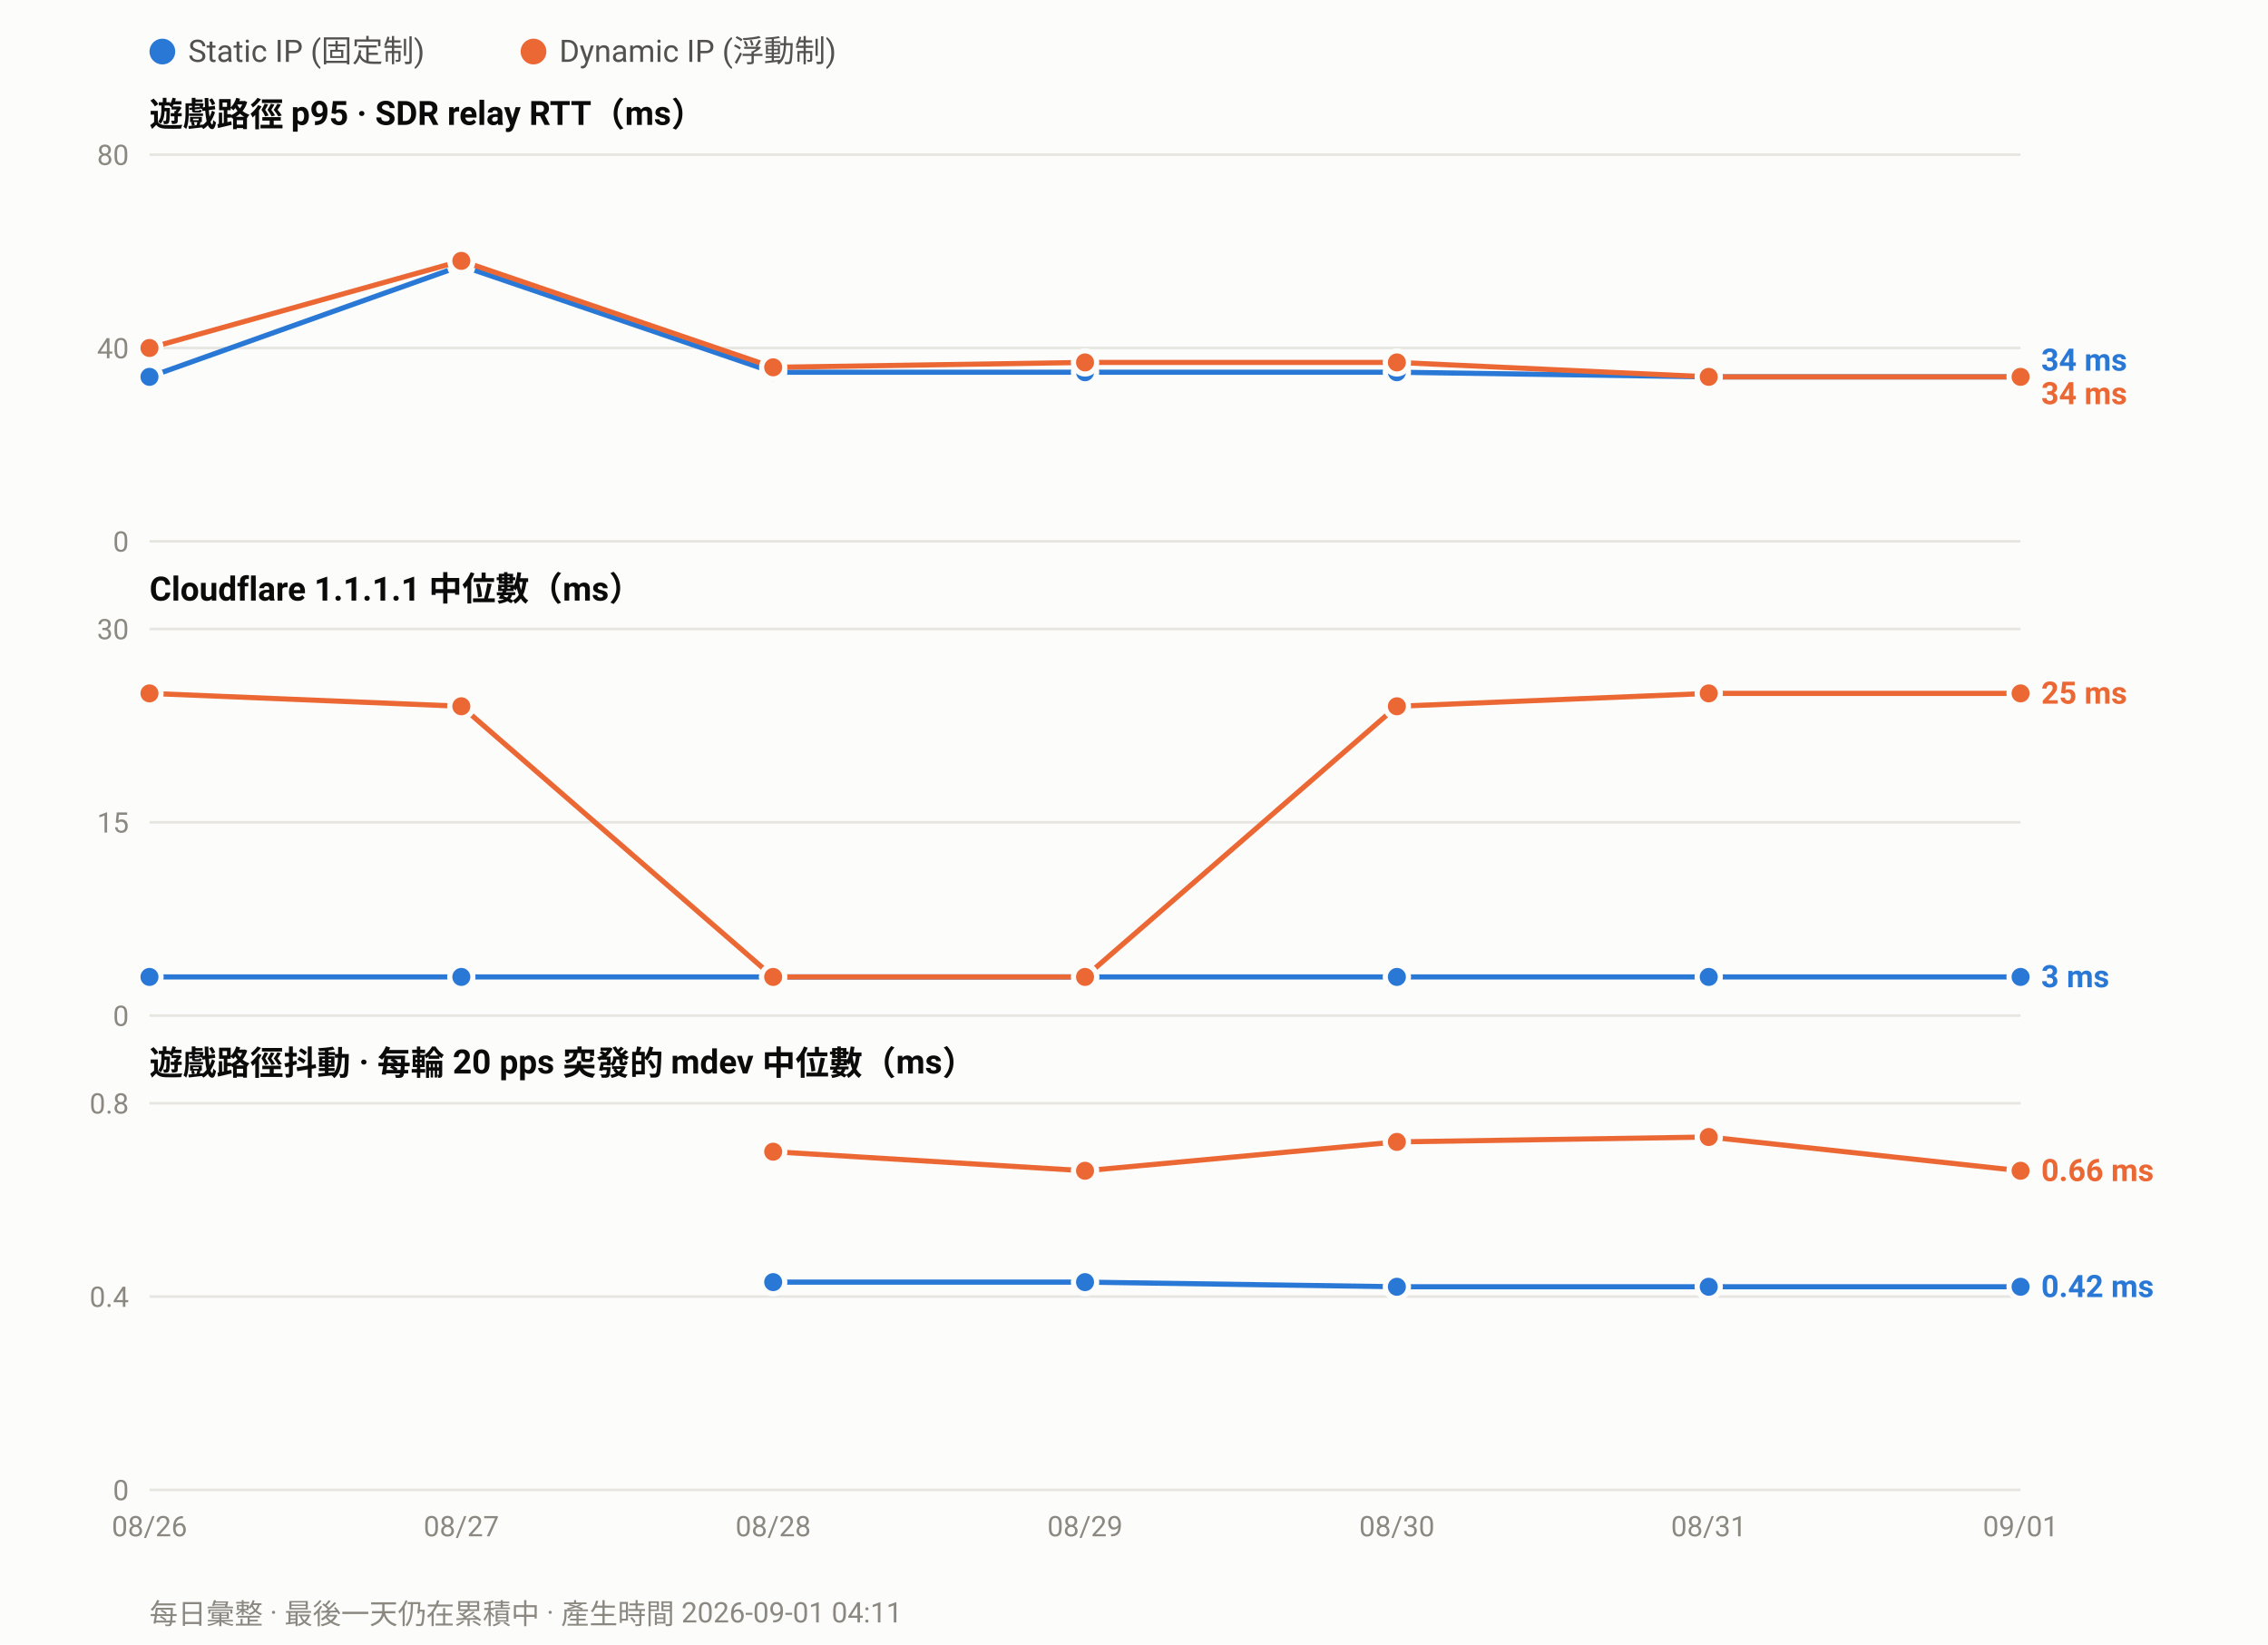
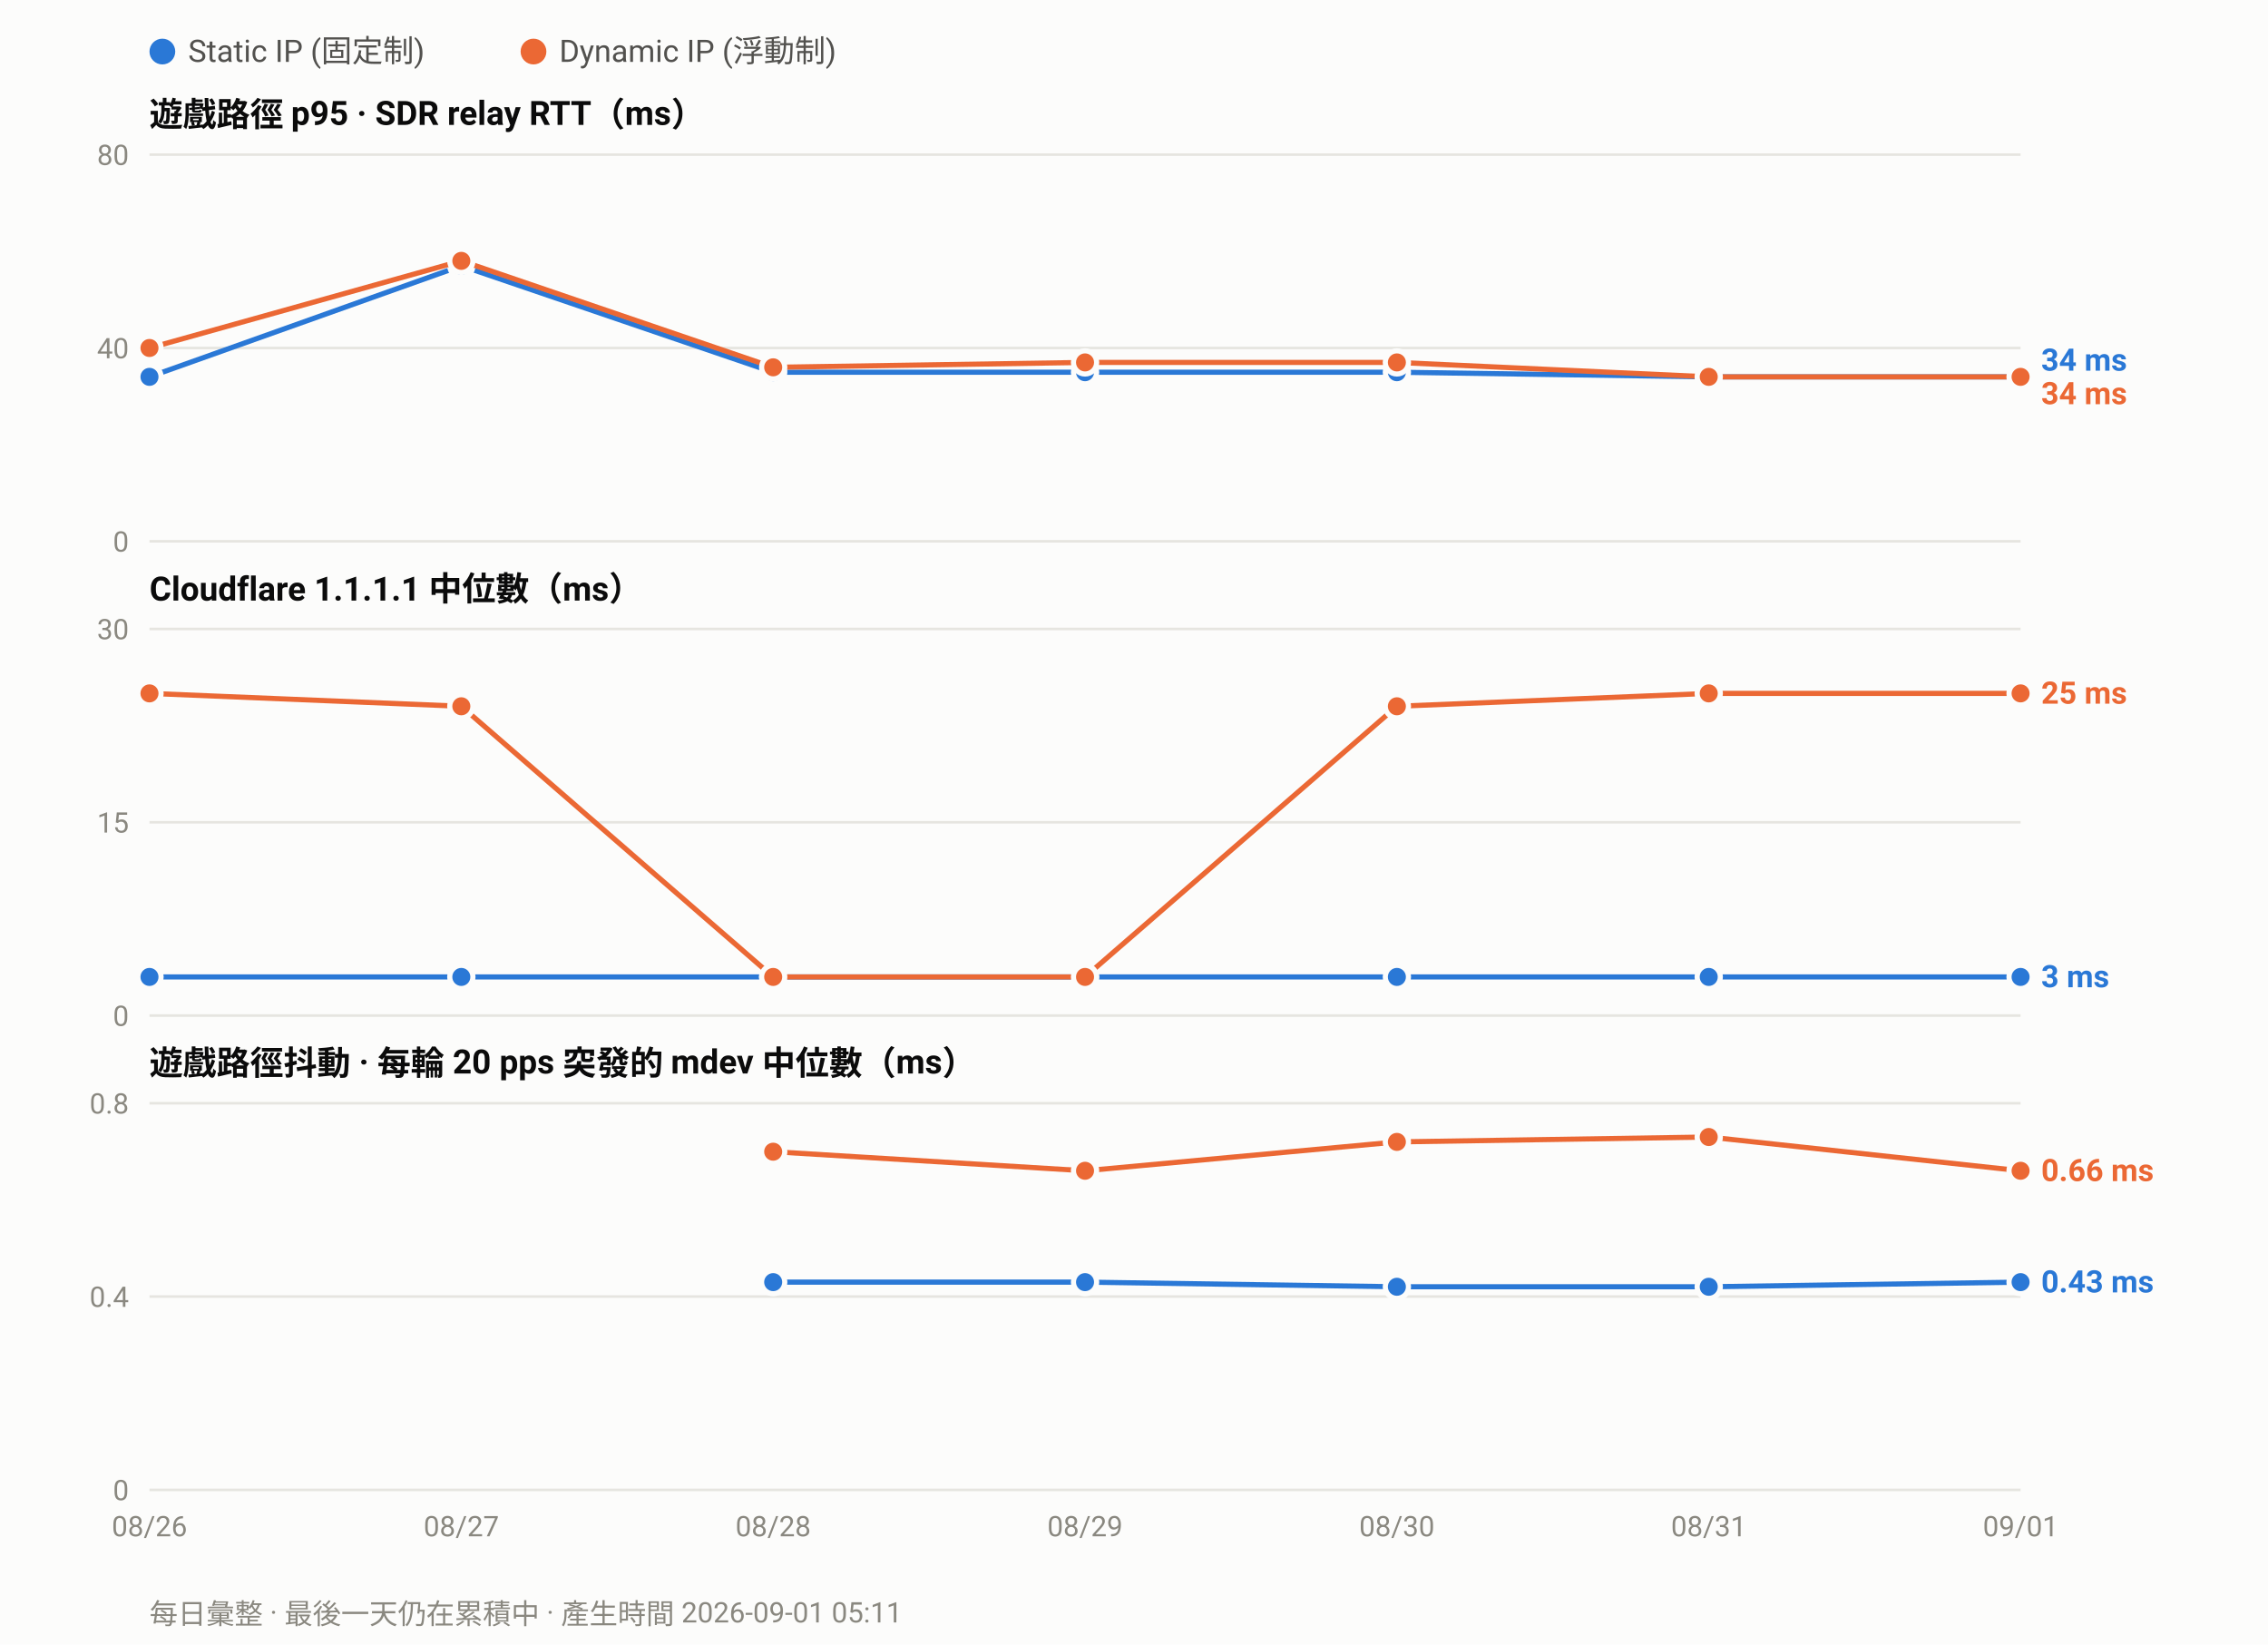
<svg xmlns="http://www.w3.org/2000/svg" width="880" height="638" viewBox="0 0 880 638" font-family="ui-sans-serif,-apple-system,Segoe UI,Roboto,Helvetica,Arial,sans-serif">
  <rect width="880" height="638" fill="#fcfcfb" />
  <circle cx="63.0" cy="20" r="5" fill="#2a78d6" />
  <text x="73.0" y="24" font-size="12" fill="#52514e">Static IP (固定制)</text>
  <circle cx="207.0" cy="20" r="5" fill="#eb6834" />
  <text x="217.0" y="24" font-size="12" fill="#52514e">Dynamic IP (浮動制)</text>
  <text x="58" y="49.0" font-size="13" font-weight="600" fill="#0b0b0b">遊戲路徑 p95 · SDR relay RTT（ms）</text>
  <line x1="58" y1="210.0" x2="784.0" y2="210.0" stroke="#e6e5e0" stroke-width="1" />
  <text x="50" y="214.0" font-size="11" text-anchor="end" fill="#8a8880">0</text>
  <line x1="58" y1="135.0" x2="784.0" y2="135.0" stroke="#e6e5e0" stroke-width="1" />
  <text x="50" y="139.0" font-size="11" text-anchor="end" fill="#8a8880">40</text>
  <line x1="58" y1="60.0" x2="784.0" y2="60.0" stroke="#e6e5e0" stroke-width="1" />
  <text x="50" y="64.0" font-size="11" text-anchor="end" fill="#8a8880">80</text>
  <polyline fill="none" stroke="#2a78d6" stroke-width="2" stroke-linejoin="round" points="58.0,146.2 179.0,103.1 300.0,144.4 421.0,144.4 542.0,144.4 663.0,146.2 784.0,146.2" />
  <circle cx="58.0" cy="146.2" r="4.5" fill="#2a78d6" stroke="#fcfcfb" stroke-width="2" />
  <circle cx="179.0" cy="103.1" r="4.5" fill="#2a78d6" stroke="#fcfcfb" stroke-width="2" />
  <circle cx="300.0" cy="144.4" r="4.5" fill="#2a78d6" stroke="#fcfcfb" stroke-width="2" />
  <circle cx="421.0" cy="144.4" r="4.5" fill="#2a78d6" stroke="#fcfcfb" stroke-width="2" />
  <circle cx="542.0" cy="144.4" r="4.5" fill="#2a78d6" stroke="#fcfcfb" stroke-width="2" />
  <circle cx="663.0" cy="146.2" r="4.5" fill="#2a78d6" stroke="#fcfcfb" stroke-width="2" />
  <circle cx="784.0" cy="146.2" r="4.5" fill="#2a78d6" stroke="#fcfcfb" stroke-width="2" />
  <polyline fill="none" stroke="#eb6834" stroke-width="2" stroke-linejoin="round" points="58.0,135.0 179.0,101.2 300.0,142.5 421.0,140.6 542.0,140.6 663.0,146.2 784.0,146.2" />
  <circle cx="58.0" cy="135.0" r="4.5" fill="#eb6834" stroke="#fcfcfb" stroke-width="2" />
  <circle cx="179.0" cy="101.2" r="4.5" fill="#eb6834" stroke="#fcfcfb" stroke-width="2" />
  <circle cx="300.0" cy="142.5" r="4.5" fill="#eb6834" stroke="#fcfcfb" stroke-width="2" />
  <circle cx="421.0" cy="140.6" r="4.5" fill="#eb6834" stroke="#fcfcfb" stroke-width="2" />
  <circle cx="542.0" cy="140.6" r="4.5" fill="#eb6834" stroke="#fcfcfb" stroke-width="2" />
  <circle cx="663.0" cy="146.2" r="4.5" fill="#eb6834" stroke="#fcfcfb" stroke-width="2" />
  <circle cx="784.0" cy="146.2" r="4.5" fill="#eb6834" stroke="#fcfcfb" stroke-width="2" />
  <text x="792.0" y="143.8" font-size="12" font-weight="600" fill="#2a78d6">34 ms</text>
  <text x="792.0" y="156.8" font-size="12" font-weight="600" fill="#eb6834">34 ms</text>
  <text x="58" y="233.0" font-size="13" font-weight="600" fill="#0b0b0b">Cloudflare 1.1.1.1 中位數（ms）</text>
  <line x1="58" y1="394.0" x2="784.0" y2="394.0" stroke="#e6e5e0" stroke-width="1" />
  <text x="50" y="398.0" font-size="11" text-anchor="end" fill="#8a8880">0</text>
  <line x1="58" y1="319.0" x2="784.0" y2="319.0" stroke="#e6e5e0" stroke-width="1" />
  <text x="50" y="323.0" font-size="11" text-anchor="end" fill="#8a8880">15</text>
  <line x1="58" y1="244.0" x2="784.0" y2="244.0" stroke="#e6e5e0" stroke-width="1" />
  <text x="50" y="248.0" font-size="11" text-anchor="end" fill="#8a8880">30</text>
  <polyline fill="none" stroke="#2a78d6" stroke-width="2" stroke-linejoin="round" points="58.0,379.0 179.0,379.0 300.0,379.0 421.0,379.0 542.0,379.0 663.0,379.0 784.0,379.0" />
  <circle cx="58.0" cy="379.0" r="4.5" fill="#2a78d6" stroke="#fcfcfb" stroke-width="2" />
  <circle cx="179.0" cy="379.0" r="4.5" fill="#2a78d6" stroke="#fcfcfb" stroke-width="2" />
  <circle cx="300.0" cy="379.0" r="4.5" fill="#2a78d6" stroke="#fcfcfb" stroke-width="2" />
  <circle cx="421.0" cy="379.0" r="4.5" fill="#2a78d6" stroke="#fcfcfb" stroke-width="2" />
  <circle cx="542.0" cy="379.0" r="4.5" fill="#2a78d6" stroke="#fcfcfb" stroke-width="2" />
  <circle cx="663.0" cy="379.0" r="4.5" fill="#2a78d6" stroke="#fcfcfb" stroke-width="2" />
  <circle cx="784.0" cy="379.0" r="4.5" fill="#2a78d6" stroke="#fcfcfb" stroke-width="2" />
  <polyline fill="none" stroke="#eb6834" stroke-width="2" stroke-linejoin="round" points="58.0,269.0 179.0,274.0 300.0,379.0 421.0,379.0 542.0,274.0 663.0,269.0 784.0,269.0" />
  <circle cx="58.0" cy="269.0" r="4.5" fill="#eb6834" stroke="#fcfcfb" stroke-width="2" />
  <circle cx="179.0" cy="274.0" r="4.5" fill="#eb6834" stroke="#fcfcfb" stroke-width="2" />
  <circle cx="300.0" cy="379.0" r="4.5" fill="#eb6834" stroke="#fcfcfb" stroke-width="2" />
  <circle cx="421.0" cy="379.0" r="4.5" fill="#eb6834" stroke="#fcfcfb" stroke-width="2" />
  <circle cx="542.0" cy="274.0" r="4.5" fill="#eb6834" stroke="#fcfcfb" stroke-width="2" />
  <circle cx="663.0" cy="269.0" r="4.5" fill="#eb6834" stroke="#fcfcfb" stroke-width="2" />
  <circle cx="784.0" cy="269.0" r="4.5" fill="#eb6834" stroke="#fcfcfb" stroke-width="2" />
  <text x="792.0" y="273.0" font-size="12" font-weight="600" fill="#eb6834">25 ms</text>
  <text x="792.0" y="383.0" font-size="12" font-weight="600" fill="#2a78d6">3 ms</text>
  <text x="58" y="417.0" font-size="13" font-weight="600" fill="#0b0b0b">遊戲路徑抖動 · 每輪 20 pps 突發的 mdev 中位數（ms）</text>
  <line x1="58" y1="578.0" x2="784.0" y2="578.0" stroke="#e6e5e0" stroke-width="1" />
  <text x="50" y="582.0" font-size="11" text-anchor="end" fill="#8a8880">0</text>
  <line x1="58" y1="503.0" x2="784.0" y2="503.0" stroke="#e6e5e0" stroke-width="1" />
  <text x="50" y="507.0" font-size="11" text-anchor="end" fill="#8a8880">0.4</text>
  <line x1="58" y1="428.0" x2="784.0" y2="428.0" stroke="#e6e5e0" stroke-width="1" />
  <text x="50" y="432.0" font-size="11" text-anchor="end" fill="#8a8880">0.8</text>
-   <polyline fill="none" stroke="#2a78d6" stroke-width="2" stroke-linejoin="round" points="300.0,497.4 421.0,497.4 542.0,499.2 663.0,499.2 784.0,499.2" />
+   <polyline fill="none" stroke="#2a78d6" stroke-width="2" stroke-linejoin="round" points="300.0,497.4 421.0,497.4 542.0,499.2 663.0,499.2 784.0,497.4" />
  <circle cx="300.0" cy="497.4" r="4.5" fill="#2a78d6" stroke="#fcfcfb" stroke-width="2" />
  <circle cx="421.0" cy="497.4" r="4.5" fill="#2a78d6" stroke="#fcfcfb" stroke-width="2" />
  <circle cx="542.0" cy="499.2" r="4.5" fill="#2a78d6" stroke="#fcfcfb" stroke-width="2" />
  <circle cx="663.0" cy="499.2" r="4.5" fill="#2a78d6" stroke="#fcfcfb" stroke-width="2" />
-   <circle cx="784.0" cy="499.2" r="4.5" fill="#2a78d6" stroke="#fcfcfb" stroke-width="2" />
+   <circle cx="784.0" cy="497.4" r="4.5" fill="#2a78d6" stroke="#fcfcfb" stroke-width="2" />
  <polyline fill="none" stroke="#eb6834" stroke-width="2" stroke-linejoin="round" points="300.0,446.8 421.0,454.2 542.0,443.0 663.0,441.1 784.0,454.2" />
  <circle cx="300.0" cy="446.8" r="4.5" fill="#eb6834" stroke="#fcfcfb" stroke-width="2" />
  <circle cx="421.0" cy="454.2" r="4.5" fill="#eb6834" stroke="#fcfcfb" stroke-width="2" />
  <circle cx="542.0" cy="443.0" r="4.5" fill="#eb6834" stroke="#fcfcfb" stroke-width="2" />
  <circle cx="663.0" cy="441.1" r="4.5" fill="#eb6834" stroke="#fcfcfb" stroke-width="2" />
  <circle cx="784.0" cy="454.2" r="4.5" fill="#eb6834" stroke="#fcfcfb" stroke-width="2" />
  <text x="792.0" y="458.2" font-size="12" font-weight="600" fill="#eb6834">0.66 ms</text>
-   <text x="792.0" y="503.2" font-size="12" font-weight="600" fill="#2a78d6">0.42 ms</text>
+   <text x="792.0" y="501.4" font-size="12" font-weight="600" fill="#2a78d6">0.43 ms</text>
  <text x="58.0" y="596.0" font-size="11" text-anchor="middle" fill="#8a8880">08/26</text>
  <text x="179.0" y="596.0" font-size="11" text-anchor="middle" fill="#8a8880">08/27</text>
  <text x="300.0" y="596.0" font-size="11" text-anchor="middle" fill="#8a8880">08/28</text>
  <text x="421.0" y="596.0" font-size="11" text-anchor="middle" fill="#8a8880">08/29</text>
  <text x="542.0" y="596.0" font-size="11" text-anchor="middle" fill="#8a8880">08/30</text>
  <text x="663.0" y="596.0" font-size="11" text-anchor="middle" fill="#8a8880">08/31</text>
  <text x="784.0" y="596.0" font-size="11" text-anchor="middle" fill="#8a8880">09/01</text>
-   <text x="58" y="630" font-size="11" fill="#8a8880">每日彙整 · 最後一天仍在累積中 · 產生時間 2026-09-01 04:11</text>
+   <text x="58" y="630" font-size="11" fill="#8a8880">每日彙整 · 最後一天仍在累積中 · 產生時間 2026-09-01 05:11</text>
</svg>
